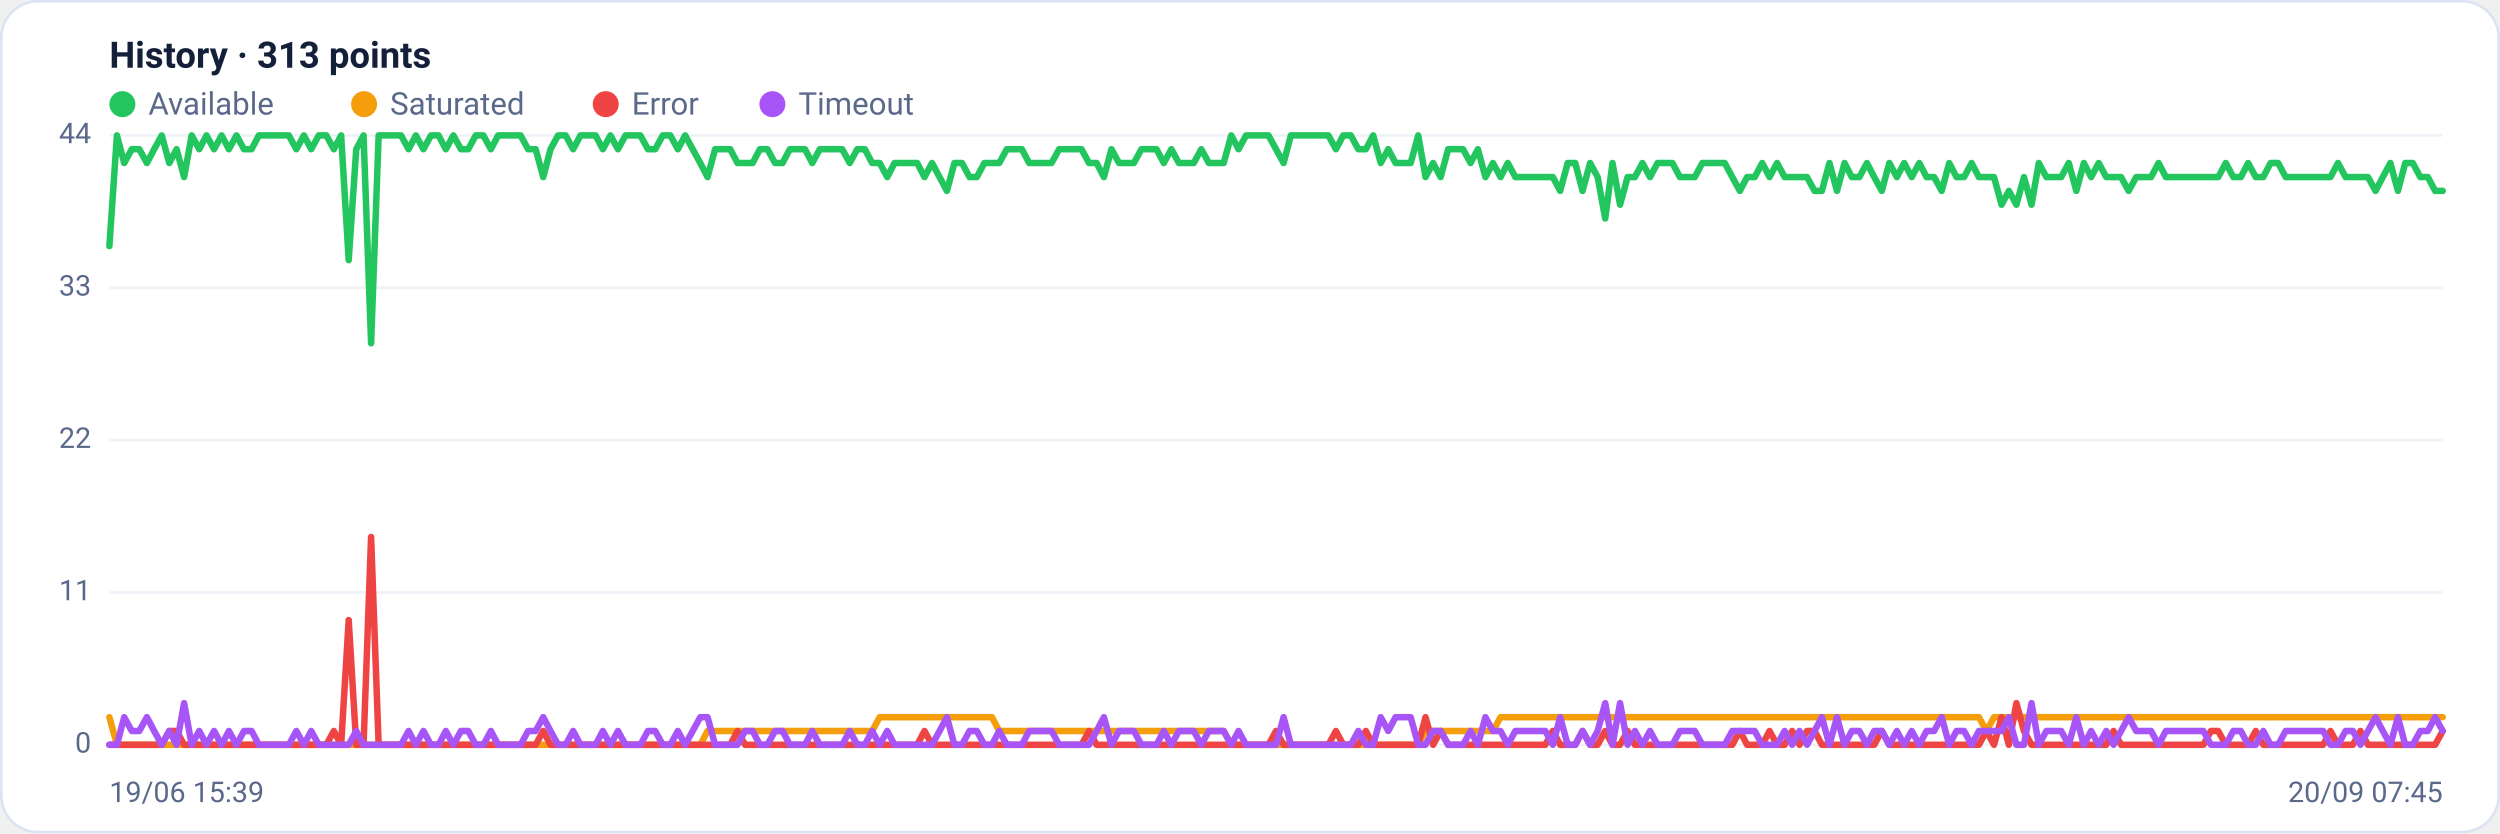
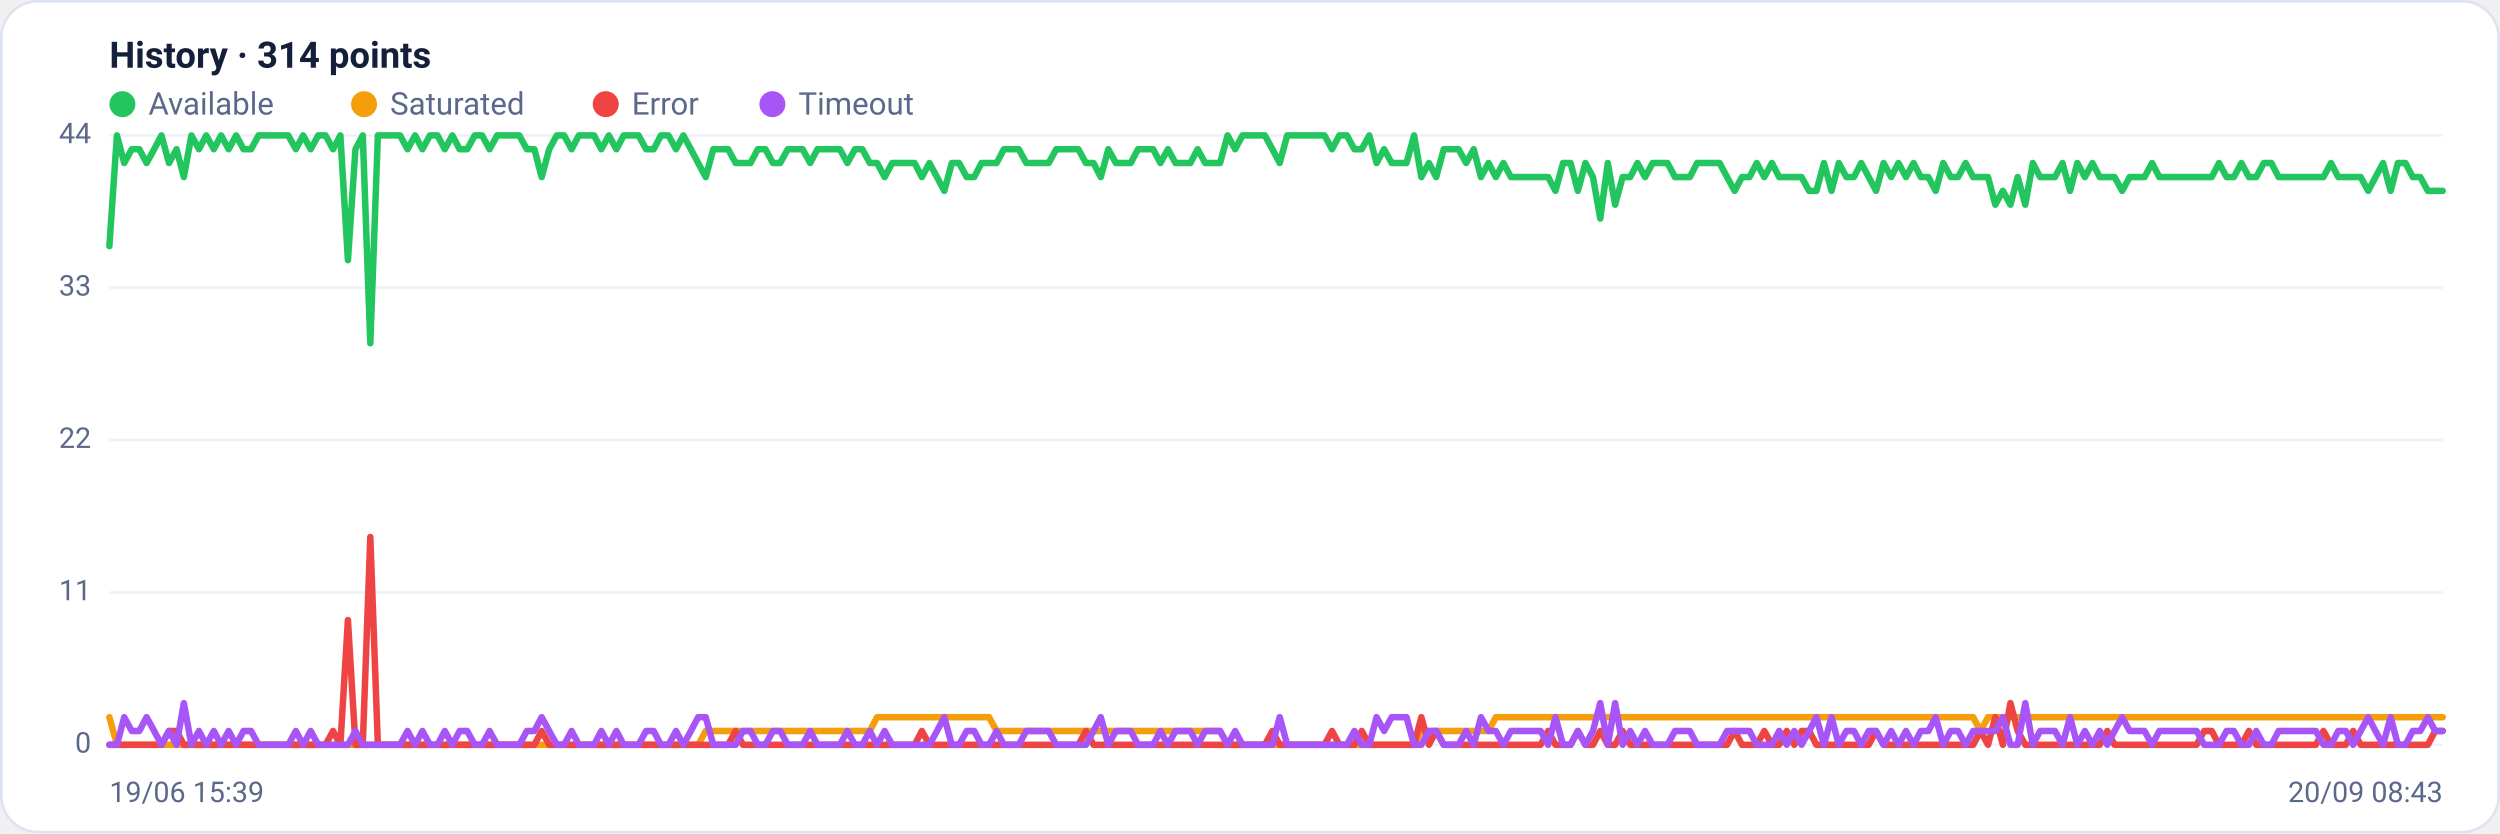
<svg xmlns="http://www.w3.org/2000/svg" viewBox="0 0 960 320" width="960" height="320" font-family="Segoe UI, system-ui, -apple-system, Roboto, Helvetica, Arial, sans-serif" role="img" aria-label="Availability history per region">
  <rect x="0.5" y="0.5" width="959" height="319" rx="14" fill="#ffffff" stroke="#dce3f1" />
-   <text x="42" y="26" font-size="14" font-weight="600" fill="#14203a">History · 313 points</text>
+   <text x="42" y="26" font-size="14" font-weight="600" fill="#14203a">History · 314 points</text>
  <circle cx="47" cy="40" r="5" fill="#22c55e" />
  <text x="57" y="44" font-size="12" fill="#5a688a">Available</text>
  <circle cx="139.8" cy="40" r="5" fill="#f59e0b" />
  <text x="149.8" y="44" font-size="12" fill="#5a688a">Saturated</text>
  <circle cx="232.6" cy="40" r="5" fill="#ef4444" />
  <text x="242.6" y="44" font-size="12" fill="#5a688a">Error</text>
  <circle cx="296.6" cy="40" r="5" fill="#a855f7" />
  <text x="306.6" y="44" font-size="12" fill="#5a688a">Timeout</text>
  <line x1="42" y1="286.0" x2="938" y2="286.0" stroke="#eef2f7" stroke-width="1" />
  <text x="35" y="289.0" text-anchor="end" font-size="11" fill="#5a688a">0</text>
  <line x1="42" y1="227.5" x2="938" y2="227.5" stroke="#eef2f7" stroke-width="1" />
  <text x="35" y="230.5" text-anchor="end" font-size="11" fill="#5a688a">11</text>
  <line x1="42" y1="169.0" x2="938" y2="169.0" stroke="#eef2f7" stroke-width="1" />
  <text x="35" y="172.0" text-anchor="end" font-size="11" fill="#5a688a">22</text>
  <line x1="42" y1="110.5" x2="938" y2="110.5" stroke="#eef2f7" stroke-width="1" />
  <text x="35" y="113.5" text-anchor="end" font-size="11" fill="#5a688a">33</text>
  <line x1="42" y1="52.0" x2="938" y2="52.0" stroke="#eef2f7" stroke-width="1" />
  <text x="35" y="55.0" text-anchor="end" font-size="11" fill="#5a688a">44</text>
-   <polyline fill="none" stroke="#22c55e" stroke-width="2.5" stroke-linejoin="round" stroke-linecap="round" points="42.0,94.5 44.9,52.0 47.7,62.6 50.6,57.3 53.5,57.3 56.4,62.6 59.2,57.3 62.1,52.0 65.0,62.6 67.8,57.3 70.7,68.0 73.6,52.0 76.5,57.3 79.3,52.0 82.2,57.3 85.1,52.0 87.9,57.3 90.8,52.0 93.7,57.3 96.6,57.3 99.4,52.0 102.3,52.0 105.2,52.0 108.1,52.0 110.9,52.0 113.8,57.3 116.7,52.0 119.5,57.3 122.4,52.0 125.3,52.0 128.2,57.3 131.0,52.0 133.9,99.9 136.8,57.3 139.6,52.0 142.5,131.8 145.4,52.0 148.3,52.0 151.1,52.0 154.0,52.0 156.9,57.3 159.7,52.0 162.6,57.3 165.5,52.0 168.4,52.0 171.2,57.3 174.1,52.0 177.0,57.3 179.8,57.3 182.7,52.0 185.6,52.0 188.5,57.3 191.3,52.0 194.2,52.0 197.1,52.0 199.9,52.0 202.8,57.3 205.7,57.3 208.6,68.0 211.4,57.3 214.3,52.0 217.2,52.0 220.1,57.3 222.9,52.0 225.8,52.0 228.7,52.0 231.5,57.3 234.4,52.0 237.3,57.3 240.2,52.0 243.0,52.0 245.9,52.0 248.8,57.3 251.6,57.3 254.5,52.0 257.4,52.0 260.3,57.3 263.1,52.0 266.0,57.3 268.9,62.6 271.7,68.0 274.6,57.3 277.5,57.3 280.4,57.3 283.2,62.6 286.1,62.6 289.0,62.6 291.8,57.3 294.7,57.3 297.6,62.6 300.5,62.6 303.3,57.3 306.2,57.3 309.1,57.3 311.9,62.6 314.8,57.3 317.7,57.3 320.6,57.3 323.4,57.3 326.3,62.6 329.2,57.3 332.1,57.3 334.9,62.6 337.8,62.6 340.7,68.0 343.5,62.6 346.4,62.6 349.3,62.6 352.2,62.6 355.0,68.0 357.9,62.6 360.8,68.0 363.6,73.3 366.5,62.6 369.4,62.6 372.3,68.0 375.1,68.0 378.0,62.6 380.9,62.6 383.7,62.6 386.6,57.3 389.5,57.3 392.4,57.3 395.2,62.6 398.1,62.6 401.0,62.6 403.8,62.6 406.7,57.3 409.6,57.3 412.5,57.3 415.3,57.3 418.2,62.6 421.1,62.6 423.9,68.0 426.8,57.3 429.7,62.6 432.6,62.6 435.4,62.6 438.3,57.3 441.2,57.3 444.1,57.3 446.9,62.6 449.8,57.3 452.7,62.6 455.5,62.6 458.4,62.6 461.3,57.3 464.2,62.6 467.0,62.6 469.9,62.6 472.8,52.0 475.6,57.3 478.5,52.0 481.4,52.0 484.3,52.0 487.1,52.0 490.0,57.3 492.9,62.6 495.7,52.0 498.6,52.0 501.5,52.0 504.4,52.0 507.2,52.0 510.1,52.0 513.0,57.3 515.8,52.0 518.7,52.0 521.6,57.3 524.5,57.3 527.3,52.0 530.2,62.6 533.1,57.3 535.9,62.6 538.8,62.6 541.7,62.6 544.6,52.0 547.4,68.0 550.3,62.6 553.2,68.0 556.1,57.3 558.9,57.3 561.8,57.3 564.7,62.6 567.5,57.3 570.4,68.0 573.3,62.6 576.2,68.0 579.0,62.6 581.9,68.0 584.8,68.0 587.6,68.0 590.5,68.0 593.4,68.0 596.3,68.0 599.1,73.3 602.0,62.6 604.9,62.6 607.7,73.3 610.6,62.6 613.5,68.0 616.4,83.9 619.2,62.6 622.1,78.6 625.0,68.0 627.8,68.0 630.7,62.6 633.6,68.0 636.5,62.6 639.3,62.6 642.2,62.6 645.1,68.0 647.9,68.0 650.8,68.0 653.7,62.6 656.6,62.6 659.4,62.6 662.3,62.6 665.2,68.0 668.1,73.3 670.9,68.0 673.8,68.0 676.7,62.6 679.5,68.0 682.4,62.6 685.3,68.0 688.2,68.0 691.0,68.0 693.9,68.0 696.8,73.3 699.6,73.3 702.5,62.6 705.4,73.3 708.3,62.6 711.1,68.0 714.0,68.0 716.9,62.6 719.7,68.0 722.6,73.3 725.5,62.6 728.4,68.0 731.2,62.6 734.1,68.0 737.0,62.6 739.8,68.0 742.7,68.0 745.6,73.3 748.5,62.6 751.3,68.0 754.2,68.0 757.1,62.6 759.9,68.0 762.8,68.0 765.7,68.0 768.6,78.6 771.4,73.3 774.3,78.6 777.2,68.0 780.1,78.6 782.9,62.6 785.8,68.0 788.7,68.0 791.5,68.0 794.4,62.6 797.3,73.3 800.2,62.6 803.0,68.0 805.9,62.6 808.8,68.0 811.6,68.0 814.5,68.0 817.4,73.3 820.3,68.0 823.1,68.0 826.0,68.0 828.9,62.6 831.7,68.0 834.6,68.0 837.5,68.0 840.4,68.0 843.2,68.0 846.1,68.0 849.0,68.0 851.8,68.0 854.7,62.6 857.6,68.0 860.5,68.0 863.3,62.6 866.2,68.0 869.1,68.0 871.9,62.6 874.8,62.6 877.7,68.0 880.6,68.0 883.4,68.0 886.3,68.0 889.2,68.0 892.1,68.0 894.9,68.0 897.8,62.6 900.7,68.0 903.5,68.0 906.4,68.0 909.3,68.0 912.2,73.3 915.0,68.0 917.9,62.6 920.8,73.3 923.6,62.6 926.5,62.6 929.4,68.0 932.3,68.0 935.1,73.3 938.0,73.3" />
-   <polyline fill="none" stroke="#f59e0b" stroke-width="2.5" stroke-linejoin="round" stroke-linecap="round" points="42.0,275.4 44.9,286.0 47.7,286.0 50.6,286.0 53.5,286.0 56.4,286.0 59.2,286.0 62.1,286.0 65.0,286.0 67.8,286.0 70.7,286.0 73.6,286.0 76.5,286.0 79.3,286.0 82.2,286.0 85.1,286.0 87.9,286.0 90.8,286.0 93.7,286.0 96.6,286.0 99.4,286.0 102.3,286.0 105.2,286.0 108.1,286.0 110.9,286.0 113.8,286.0 116.7,286.0 119.5,286.0 122.4,286.0 125.3,286.0 128.2,286.0 131.0,286.0 133.9,286.0 136.8,286.0 139.6,286.0 142.5,286.0 145.4,286.0 148.3,286.0 151.1,286.0 154.0,286.0 156.9,286.0 159.7,286.0 162.6,286.0 165.5,286.0 168.4,286.0 171.2,286.0 174.1,286.0 177.0,286.0 179.8,286.0 182.7,286.0 185.6,286.0 188.5,286.0 191.3,286.0 194.2,286.0 197.1,286.0 199.9,286.0 202.8,286.0 205.7,286.0 208.6,286.0 211.4,286.0 214.3,286.0 217.2,286.0 220.1,286.0 222.9,286.0 225.8,286.0 228.7,286.0 231.5,286.0 234.4,286.0 237.3,286.0 240.2,286.0 243.0,286.0 245.9,286.0 248.8,286.0 251.6,286.0 254.5,286.0 257.4,286.0 260.3,286.0 263.1,286.0 266.0,286.0 268.9,286.0 271.7,280.7 274.6,280.7 277.5,280.7 280.4,280.7 283.2,280.7 286.1,280.7 289.0,280.7 291.8,280.7 294.7,280.7 297.6,280.7 300.5,280.7 303.3,280.7 306.2,280.7 309.1,280.7 311.9,280.7 314.8,280.7 317.7,280.7 320.6,280.7 323.4,280.7 326.3,280.7 329.2,280.7 332.1,280.7 334.9,280.7 337.8,275.4 340.7,275.4 343.5,275.4 346.4,275.4 349.3,275.4 352.2,275.4 355.0,275.4 357.9,275.4 360.8,275.4 363.6,275.4 366.5,275.4 369.4,275.4 372.3,275.4 375.1,275.4 378.0,275.4 380.9,275.4 383.7,280.7 386.6,280.7 389.5,280.7 392.4,280.7 395.2,280.7 398.1,280.7 401.0,280.7 403.8,280.7 406.7,280.7 409.6,280.7 412.5,280.7 415.3,280.7 418.2,280.7 421.1,280.7 423.9,280.7 426.8,280.7 429.7,280.7 432.6,280.7 435.4,280.7 438.3,280.7 441.2,280.7 444.1,280.7 446.9,280.7 449.8,280.7 452.7,280.7 455.5,280.7 458.4,280.7 461.3,280.7 464.2,280.7 467.0,280.7 469.9,280.7 472.8,286.0 475.6,286.0 478.5,286.0 481.4,286.0 484.3,286.0 487.1,286.0 490.0,286.0 492.9,286.0 495.7,286.0 498.6,286.0 501.5,286.0 504.4,286.0 507.2,286.0 510.1,286.0 513.0,286.0 515.8,286.0 518.7,286.0 521.6,286.0 524.5,286.0 527.3,286.0 530.2,286.0 533.1,286.0 535.9,286.0 538.8,286.0 541.7,286.0 544.6,286.0 547.4,280.7 550.3,280.7 553.2,280.7 556.1,280.7 558.9,280.7 561.8,280.7 564.7,280.7 567.5,280.7 570.4,280.7 573.3,280.7 576.2,275.4 579.0,275.4 581.9,275.4 584.8,275.4 587.6,275.4 590.5,275.4 593.4,275.4 596.3,275.4 599.1,275.4 602.0,275.4 604.9,275.4 607.7,275.4 610.6,275.4 613.5,275.4 616.4,275.4 619.2,275.4 622.1,275.4 625.0,275.4 627.8,275.4 630.7,275.4 633.6,275.4 636.5,275.4 639.3,275.4 642.2,275.4 645.1,275.4 647.9,275.4 650.8,275.4 653.7,275.4 656.6,275.4 659.4,275.4 662.3,275.4 665.2,275.4 668.1,275.4 670.9,275.4 673.8,275.4 676.7,275.4 679.5,275.4 682.4,275.4 685.3,275.4 688.2,275.4 691.0,275.4 693.9,275.4 696.8,275.4 699.6,275.4 702.5,275.4 705.4,275.4 708.3,275.4 711.1,275.4 714.0,275.4 716.9,275.4 719.7,275.4 722.6,275.4 725.5,275.4 728.4,275.4 731.2,275.4 734.1,275.4 737.0,275.4 739.8,275.4 742.7,275.4 745.6,275.4 748.5,275.4 751.3,275.4 754.2,275.4 757.1,275.4 759.9,275.4 762.8,280.7 765.7,275.4 768.6,275.4 771.4,275.4 774.3,275.4 777.2,275.4 780.1,275.4 782.9,275.4 785.8,275.4 788.7,275.4 791.5,275.4 794.4,275.4 797.3,275.4 800.2,275.4 803.0,275.4 805.9,275.4 808.8,275.4 811.6,275.4 814.5,275.4 817.4,275.4 820.3,275.4 823.1,275.4 826.0,275.4 828.9,275.4 831.7,275.4 834.6,275.4 837.5,275.4 840.4,275.4 843.2,275.4 846.1,275.4 849.0,275.4 851.8,275.4 854.7,275.4 857.6,275.4 860.5,275.4 863.3,275.4 866.2,275.4 869.1,275.4 871.9,275.4 874.8,275.4 877.7,275.4 880.6,275.4 883.4,275.4 886.3,275.4 889.2,275.4 892.1,275.4 894.9,275.4 897.8,275.4 900.7,275.4 903.5,275.4 906.4,275.4 909.3,275.4 912.2,275.4 915.0,275.4 917.9,275.4 920.8,275.4 923.6,275.4 926.5,275.4 929.4,275.4 932.3,275.4 935.1,275.4 938.0,275.4" />
-   <polyline fill="none" stroke="#ef4444" stroke-width="2.5" stroke-linejoin="round" stroke-linecap="round" points="42.0,286.0 44.9,286.0 47.7,286.0 50.6,286.0 53.5,286.0 56.4,286.0 59.2,286.0 62.1,286.0 65.0,280.7 67.8,280.7 70.7,286.0 73.6,286.0 76.5,286.0 79.3,286.0 82.2,286.0 85.1,286.0 87.9,286.0 90.8,286.0 93.7,286.0 96.6,286.0 99.4,286.0 102.3,286.0 105.2,286.0 108.1,286.0 110.9,286.0 113.8,286.0 116.7,286.0 119.5,286.0 122.4,286.0 125.3,286.0 128.2,280.7 131.0,286.0 133.9,238.1 136.8,286.0 139.6,286.0 142.5,206.2 145.4,286.0 148.3,286.0 151.1,286.0 154.0,286.0 156.9,286.0 159.7,286.0 162.6,286.0 165.5,286.0 168.4,286.0 171.2,286.0 174.1,286.0 177.0,286.0 179.8,286.0 182.7,286.0 185.6,286.0 188.5,286.0 191.3,286.0 194.2,286.0 197.1,286.0 199.9,286.0 202.8,286.0 205.7,286.0 208.6,280.7 211.4,286.0 214.3,286.0 217.2,286.0 220.1,286.0 222.9,286.0 225.8,286.0 228.7,286.0 231.5,286.0 234.4,286.0 237.3,286.0 240.2,286.0 243.0,286.0 245.9,286.0 248.8,286.0 251.6,286.0 254.5,286.0 257.4,286.0 260.3,286.0 263.1,286.0 266.0,286.0 268.9,286.0 271.7,286.0 274.6,286.0 277.5,286.0 280.4,286.0 283.2,280.7 286.1,286.0 289.0,286.0 291.8,286.0 294.7,286.0 297.6,286.0 300.5,286.0 303.3,286.0 306.2,286.0 309.1,286.0 311.9,286.0 314.8,286.0 317.7,286.0 320.6,286.0 323.4,286.0 326.3,286.0 329.2,286.0 332.1,286.0 334.9,286.0 337.8,286.0 340.7,286.0 343.5,286.0 346.4,286.0 349.3,286.0 352.2,286.0 355.0,280.7 357.9,286.0 360.8,286.0 363.6,286.0 366.5,286.0 369.4,286.0 372.3,286.0 375.1,286.0 378.0,286.0 380.9,286.0 383.7,286.0 386.6,286.0 389.5,286.0 392.4,286.0 395.2,286.0 398.1,286.0 401.0,286.0 403.8,286.0 406.7,286.0 409.6,286.0 412.5,286.0 415.3,286.0 418.2,280.7 421.1,286.0 423.9,286.0 426.8,286.0 429.7,286.0 432.6,286.0 435.4,286.0 438.3,286.0 441.2,286.0 444.1,286.0 446.9,286.0 449.8,286.0 452.7,286.0 455.5,286.0 458.4,286.0 461.3,286.0 464.2,286.0 467.0,286.0 469.9,286.0 472.8,286.0 475.6,286.0 478.5,286.0 481.4,286.0 484.3,286.0 487.1,286.0 490.0,280.7 492.9,286.0 495.7,286.0 498.6,286.0 501.5,286.0 504.4,286.0 507.2,286.0 510.1,286.0 513.0,280.7 515.8,286.0 518.7,286.0 521.6,286.0 524.5,280.7 527.3,286.0 530.2,286.0 533.1,286.0 535.9,286.0 538.8,286.0 541.7,286.0 544.6,286.0 547.4,275.4 550.3,286.0 553.2,280.7 556.1,286.0 558.9,286.0 561.8,286.0 564.7,286.0 567.5,286.0 570.4,286.0 573.3,286.0 576.2,286.0 579.0,286.0 581.9,286.0 584.8,286.0 587.6,286.0 590.5,286.0 593.4,286.0 596.3,280.7 599.1,286.0 602.0,286.0 604.9,286.0 607.7,280.7 610.6,286.0 613.5,286.0 616.4,280.7 619.2,286.0 622.1,286.0 625.0,280.7 627.8,286.0 630.7,286.0 633.6,286.0 636.5,286.0 639.3,286.0 642.2,286.0 645.1,286.0 647.9,286.0 650.8,286.0 653.7,286.0 656.6,286.0 659.4,286.0 662.3,286.0 665.2,286.0 668.1,280.7 670.9,286.0 673.8,286.0 676.7,286.0 679.5,280.7 682.4,286.0 685.3,286.0 688.2,280.7 691.0,286.0 693.9,280.7 696.8,280.7 699.6,286.0 702.5,286.0 705.4,286.0 708.3,286.0 711.1,286.0 714.0,286.0 716.9,286.0 719.7,286.0 722.6,280.7 725.5,286.0 728.4,286.0 731.2,286.0 734.1,286.0 737.0,286.0 739.8,286.0 742.7,286.0 745.6,286.0 748.5,286.0 751.3,286.0 754.2,286.0 757.1,286.0 759.9,286.0 762.8,280.7 765.7,286.0 768.6,275.4 771.4,286.0 774.3,270.0 777.2,280.7 780.1,286.0 782.9,286.0 785.8,286.0 788.7,286.0 791.5,286.0 794.4,286.0 797.3,286.0 800.2,286.0 803.0,286.0 805.9,286.0 808.8,286.0 811.6,280.7 814.5,286.0 817.4,286.0 820.3,286.0 823.1,286.0 826.0,286.0 828.9,286.0 831.7,286.0 834.6,286.0 837.5,286.0 840.4,286.0 843.2,286.0 846.1,286.0 849.0,280.7 851.8,280.7 854.7,286.0 857.6,286.0 860.5,286.0 863.3,286.0 866.2,280.7 869.1,286.0 871.9,286.0 874.8,286.0 877.7,286.0 880.6,286.0 883.4,286.0 886.3,286.0 889.2,286.0 892.1,286.0 894.9,280.7 897.8,286.0 900.7,286.0 903.5,286.0 906.4,280.7 909.3,286.0 912.2,286.0 915.0,286.0 917.9,286.0 920.8,286.0 923.6,286.0 926.5,286.0 929.4,286.0 932.3,286.0 935.1,286.0 938.0,280.7" />
-   <polyline fill="none" stroke="#a855f7" stroke-width="2.5" stroke-linejoin="round" stroke-linecap="round" points="42.0,286.0 44.9,286.0 47.7,275.4 50.6,280.7 53.5,280.7 56.4,275.4 59.2,280.7 62.1,286.0 65.0,280.7 67.8,286.0 70.7,270.0 73.6,286.0 76.5,280.7 79.3,286.0 82.2,280.7 85.1,286.0 87.9,280.7 90.8,286.0 93.7,280.7 96.6,280.7 99.4,286.0 102.3,286.0 105.2,286.0 108.1,286.0 110.9,286.0 113.8,280.7 116.7,286.0 119.5,280.7 122.4,286.0 125.3,286.0 128.2,286.0 131.0,286.0 133.9,286.0 136.8,280.7 139.6,286.0 142.5,286.0 145.4,286.0 148.3,286.0 151.1,286.0 154.0,286.0 156.9,280.7 159.7,286.0 162.6,280.7 165.5,286.0 168.4,286.0 171.2,280.7 174.1,286.0 177.0,280.7 179.8,280.7 182.7,286.0 185.6,286.0 188.5,280.7 191.3,286.0 194.2,286.0 197.1,286.0 199.9,286.0 202.8,280.7 205.7,280.7 208.6,275.4 211.4,280.7 214.3,286.0 217.2,286.0 220.1,280.7 222.9,286.0 225.8,286.0 228.7,286.0 231.5,280.7 234.4,286.0 237.3,280.7 240.2,286.0 243.0,286.0 245.9,286.0 248.8,280.7 251.6,280.7 254.5,286.0 257.4,286.0 260.3,280.7 263.1,286.0 266.0,280.7 268.9,275.4 271.7,275.4 274.6,286.0 277.5,286.0 280.4,286.0 283.2,286.0 286.1,280.7 289.0,280.7 291.8,286.0 294.7,286.0 297.6,280.7 300.5,280.7 303.3,286.0 306.2,286.0 309.1,286.0 311.9,280.7 314.8,286.0 317.7,286.0 320.6,286.0 323.4,286.0 326.3,280.7 329.2,286.0 332.1,286.0 334.9,280.7 337.8,286.0 340.7,280.7 343.5,286.0 346.4,286.0 349.3,286.0 352.2,286.0 355.0,286.0 357.9,286.0 360.8,280.7 363.6,275.4 366.5,286.0 369.4,286.0 372.3,280.7 375.1,280.7 378.0,286.0 380.9,286.0 383.7,280.7 386.6,286.0 389.5,286.0 392.4,286.0 395.2,280.7 398.1,280.7 401.0,280.7 403.8,280.7 406.7,286.0 409.6,286.0 412.5,286.0 415.3,286.0 418.2,286.0 421.1,280.7 423.9,275.4 426.8,286.0 429.7,280.7 432.6,280.7 435.4,280.7 438.3,286.0 441.2,286.0 444.1,286.0 446.9,280.7 449.8,286.0 452.7,280.7 455.5,280.7 458.4,280.7 461.3,286.0 464.2,280.7 467.0,280.7 469.9,280.7 472.8,286.0 475.6,280.7 478.5,286.0 481.4,286.0 484.3,286.0 487.1,286.0 490.0,286.0 492.9,275.4 495.7,286.0 498.6,286.0 501.5,286.0 504.4,286.0 507.2,286.0 510.1,286.0 513.0,286.0 515.8,286.0 518.7,286.0 521.6,280.7 524.5,286.0 527.3,286.0 530.2,275.4 533.1,280.7 535.9,275.4 538.8,275.4 541.7,275.4 544.6,286.0 547.4,286.0 550.3,280.7 553.2,280.7 556.1,286.0 558.9,286.0 561.8,286.0 564.7,280.7 567.5,286.0 570.4,275.4 573.3,280.7 576.2,280.7 579.0,286.0 581.9,280.7 584.8,280.7 587.6,280.7 590.5,280.7 593.4,280.7 596.3,286.0 599.1,275.4 602.0,286.0 604.9,286.0 607.7,280.7 610.6,286.0 613.5,280.7 616.4,270.0 619.2,286.0 622.1,270.0 625.0,286.0 627.8,280.7 630.7,286.0 633.6,280.7 636.5,286.0 639.3,286.0 642.2,286.0 645.1,280.7 647.9,280.7 650.8,280.7 653.7,286.0 656.6,286.0 659.4,286.0 662.3,286.0 665.2,280.7 668.1,280.7 670.9,280.7 673.8,280.7 676.7,286.0 679.5,286.0 682.4,286.0 685.3,280.7 688.2,286.0 691.0,280.7 693.9,286.0 696.8,280.7 699.6,275.4 702.5,286.0 705.4,275.4 708.3,286.0 711.1,280.7 714.0,280.7 716.9,286.0 719.7,280.7 722.6,280.7 725.5,286.0 728.4,280.7 731.2,286.0 734.1,280.7 737.0,286.0 739.8,280.7 742.7,280.7 745.6,275.4 748.5,286.0 751.3,280.7 754.2,280.7 757.1,286.0 759.9,280.7 762.8,280.7 765.7,280.7 768.6,280.7 771.4,275.4 774.3,286.0 777.2,286.0 780.1,270.0 782.9,286.0 785.8,280.7 788.7,280.7 791.5,280.7 794.4,286.0 797.3,275.4 800.2,286.0 803.0,280.7 805.9,286.0 808.8,280.7 811.6,286.0 814.5,280.7 817.4,275.4 820.3,280.7 823.1,280.7 826.0,280.7 828.9,286.0 831.7,280.7 834.6,280.7 837.5,280.7 840.4,280.7 843.2,280.7 846.1,280.7 849.0,286.0 851.8,286.0 854.7,286.0 857.6,280.7 860.5,280.7 863.3,286.0 866.2,286.0 869.1,280.7 871.9,286.0 874.8,286.0 877.7,280.7 880.6,280.7 883.4,280.7 886.3,280.7 889.2,280.7 892.1,280.7 894.9,286.0 897.8,286.0 900.7,280.7 903.5,280.7 906.4,286.0 909.3,280.7 912.2,275.4 915.0,280.7 917.9,286.0 920.8,275.4 923.6,286.0 926.5,286.0 929.4,280.7 932.3,280.7 935.1,275.4 938.0,280.7" />
+   <polyline fill="none" stroke="#22c55e" stroke-width="2.5" stroke-linejoin="round" stroke-linecap="round" points="42.0,94.5 44.9,52.0 47.7,62.6 50.6,57.3 53.5,57.3 56.3,62.6 59.2,57.3 62.0,52.0 64.9,62.6 67.8,57.3 70.6,68.0 73.5,52.0 76.4,57.3 79.2,52.0 82.1,57.3 84.9,52.0 87.8,57.3 90.7,52.0 93.5,57.3 96.4,57.3 99.3,52.0 102.1,52.0 105.0,52.0 107.8,52.0 110.7,52.0 113.6,57.3 116.4,52.0 119.3,57.3 122.2,52.0 125.0,52.0 127.9,57.3 130.7,52.0 133.6,99.9 136.5,57.3 139.3,52.0 142.2,131.8 145.1,52.0 147.9,52.0 150.8,52.0 153.6,52.0 156.5,57.3 159.4,52.0 162.2,57.3 165.1,52.0 168.0,52.0 170.8,57.3 173.7,52.0 176.5,57.3 179.4,57.3 182.3,52.0 185.1,52.0 188.0,57.3 190.9,52.0 193.7,52.0 196.6,52.0 199.4,52.0 202.3,57.3 205.2,57.3 208.0,68.0 210.9,57.3 213.8,52.0 216.6,52.0 219.5,57.3 222.3,52.0 225.2,52.0 228.1,52.0 230.9,57.3 233.8,52.0 236.7,57.3 239.5,52.0 242.4,52.0 245.2,52.0 248.1,57.3 251.0,57.3 253.8,52.0 256.7,52.0 259.6,57.3 262.4,52.0 265.3,57.3 268.1,62.6 271.0,68.0 273.9,57.3 276.7,57.3 279.6,57.3 282.5,62.6 285.3,62.6 288.2,62.6 291.0,57.3 293.9,57.3 296.8,62.6 299.6,62.6 302.5,57.3 305.4,57.3 308.2,57.3 311.1,62.6 313.9,57.3 316.8,57.3 319.7,57.3 322.5,57.3 325.4,62.6 328.3,57.3 331.1,57.3 334.0,62.6 336.8,62.6 339.7,68.0 342.6,62.6 345.4,62.6 348.3,62.6 351.2,62.6 354.0,68.0 356.9,62.6 359.8,68.0 362.6,73.3 365.5,62.6 368.3,62.6 371.2,68.0 374.1,68.0 376.9,62.6 379.8,62.6 382.7,62.6 385.5,57.3 388.4,57.3 391.2,57.3 394.1,62.6 397.0,62.6 399.8,62.6 402.7,62.6 405.6,57.3 408.4,57.3 411.3,57.3 414.1,57.3 417.0,62.6 419.9,62.6 422.7,68.0 425.6,57.3 428.5,62.6 431.3,62.6 434.2,62.6 437.0,57.3 439.9,57.3 442.8,57.3 445.6,62.6 448.5,57.3 451.4,62.6 454.2,62.6 457.1,62.6 459.9,57.3 462.8,62.6 465.7,62.6 468.5,62.6 471.4,52.0 474.3,57.3 477.1,52.0 480.0,52.0 482.8,52.0 485.7,52.0 488.6,57.3 491.4,62.6 494.3,52.0 497.2,52.0 500.0,52.0 502.9,52.0 505.7,52.0 508.6,52.0 511.5,57.3 514.3,52.0 517.2,52.0 520.1,57.3 522.9,57.3 525.8,52.0 528.6,62.6 531.5,57.3 534.4,62.6 537.2,62.6 540.1,62.6 543.0,52.0 545.8,68.0 548.7,62.6 551.5,68.0 554.4,57.3 557.3,57.3 560.1,57.3 563.0,62.6 565.9,57.3 568.7,68.0 571.6,62.6 574.4,68.0 577.3,62.6 580.2,68.0 583.0,68.0 585.9,68.0 588.8,68.0 591.6,68.0 594.5,68.0 597.3,73.3 600.2,62.6 603.1,62.6 605.9,73.3 608.8,62.6 611.7,68.0 614.5,83.9 617.4,62.6 620.2,78.6 623.1,68.0 626.0,68.0 628.8,62.6 631.7,68.0 634.6,62.6 637.4,62.6 640.3,62.6 643.2,68.0 646.0,68.0 648.9,68.0 651.7,62.6 654.6,62.6 657.5,62.6 660.3,62.6 663.2,68.0 666.1,73.3 668.9,68.0 671.8,68.0 674.6,62.6 677.5,68.0 680.4,62.6 683.2,68.0 686.1,68.0 689.0,68.0 691.8,68.0 694.7,73.3 697.5,73.3 700.4,62.6 703.3,73.3 706.1,62.6 709.0,68.0 711.9,68.0 714.7,62.6 717.6,68.0 720.4,73.3 723.3,62.6 726.2,68.0 729.0,62.6 731.9,68.0 734.8,62.6 737.6,68.0 740.5,68.0 743.3,73.3 746.2,62.6 749.1,68.0 751.9,68.0 754.8,62.6 757.7,68.0 760.5,68.0 763.4,68.0 766.2,78.6 769.1,73.3 772.0,78.6 774.8,68.0 777.7,78.6 780.6,62.6 783.4,68.0 786.3,68.0 789.1,68.0 792.0,62.6 794.9,73.3 797.7,62.6 800.6,68.0 803.5,62.6 806.3,68.0 809.2,68.0 812.0,68.0 814.9,73.3 817.8,68.0 820.6,68.0 823.5,68.0 826.4,62.6 829.2,68.0 832.1,68.0 834.9,68.0 837.8,68.0 840.7,68.0 843.5,68.0 846.4,68.0 849.3,68.0 852.1,62.6 855.0,68.0 857.8,68.0 860.7,62.6 863.6,68.0 866.4,68.0 869.3,62.6 872.2,62.6 875.0,68.0 877.9,68.0 880.7,68.0 883.6,68.0 886.5,68.0 889.3,68.0 892.2,68.0 895.1,62.6 897.9,68.0 900.8,68.0 903.6,68.0 906.5,68.0 909.4,73.3 912.2,68.0 915.1,62.6 918.0,73.3 920.8,62.6 923.7,62.6 926.5,68.0 929.4,68.0 932.3,73.3 935.1,73.3 938.0,73.3" />
+   <polyline fill="none" stroke="#f59e0b" stroke-width="2.5" stroke-linejoin="round" stroke-linecap="round" points="42.0,275.4 44.9,286.0 47.7,286.0 50.6,286.0 53.5,286.0 56.3,286.0 59.2,286.0 62.0,286.0 64.9,286.0 67.8,286.0 70.6,286.0 73.5,286.0 76.4,286.0 79.2,286.0 82.1,286.0 84.9,286.0 87.8,286.0 90.7,286.0 93.5,286.0 96.4,286.0 99.3,286.0 102.1,286.0 105.0,286.0 107.8,286.0 110.7,286.0 113.6,286.0 116.4,286.0 119.3,286.0 122.2,286.0 125.0,286.0 127.9,286.0 130.7,286.0 133.6,286.0 136.5,286.0 139.3,286.0 142.2,286.0 145.1,286.0 147.9,286.0 150.8,286.0 153.6,286.0 156.5,286.0 159.4,286.0 162.2,286.0 165.1,286.0 168.0,286.0 170.8,286.0 173.7,286.0 176.5,286.0 179.4,286.0 182.3,286.0 185.1,286.0 188.0,286.0 190.9,286.0 193.7,286.0 196.6,286.0 199.4,286.0 202.3,286.0 205.2,286.0 208.0,286.0 210.9,286.0 213.8,286.0 216.6,286.0 219.5,286.0 222.3,286.0 225.2,286.0 228.1,286.0 230.9,286.0 233.8,286.0 236.7,286.0 239.5,286.0 242.4,286.0 245.2,286.0 248.1,286.0 251.0,286.0 253.8,286.0 256.7,286.0 259.6,286.0 262.4,286.0 265.3,286.0 268.1,286.0 271.0,280.7 273.9,280.7 276.7,280.7 279.6,280.7 282.5,280.7 285.3,280.7 288.2,280.7 291.0,280.7 293.9,280.7 296.8,280.7 299.6,280.7 302.5,280.7 305.4,280.7 308.2,280.7 311.1,280.7 313.9,280.7 316.8,280.7 319.7,280.7 322.5,280.7 325.4,280.7 328.3,280.7 331.1,280.7 334.0,280.7 336.8,275.4 339.7,275.4 342.6,275.4 345.4,275.4 348.3,275.4 351.2,275.4 354.0,275.4 356.9,275.4 359.8,275.4 362.6,275.4 365.5,275.4 368.3,275.4 371.2,275.4 374.1,275.4 376.9,275.4 379.8,275.4 382.7,280.7 385.5,280.7 388.4,280.7 391.2,280.7 394.1,280.7 397.0,280.7 399.8,280.7 402.7,280.7 405.6,280.7 408.4,280.7 411.3,280.7 414.1,280.7 417.0,280.7 419.9,280.7 422.7,280.7 425.6,280.7 428.5,280.7 431.3,280.7 434.2,280.7 437.0,280.7 439.9,280.7 442.8,280.7 445.6,280.7 448.5,280.7 451.4,280.7 454.2,280.7 457.1,280.7 459.9,280.7 462.8,280.7 465.7,280.7 468.5,280.7 471.4,286.0 474.3,286.0 477.1,286.0 480.0,286.0 482.8,286.0 485.7,286.0 488.6,286.0 491.4,286.0 494.3,286.0 497.2,286.0 500.0,286.0 502.9,286.0 505.7,286.0 508.6,286.0 511.5,286.0 514.3,286.0 517.2,286.0 520.1,286.0 522.9,286.0 525.8,286.0 528.6,286.0 531.5,286.0 534.4,286.0 537.2,286.0 540.1,286.0 543.0,286.0 545.8,280.7 548.7,280.7 551.5,280.7 554.4,280.7 557.3,280.7 560.1,280.7 563.0,280.7 565.9,280.7 568.7,280.7 571.6,280.7 574.4,275.4 577.3,275.4 580.2,275.4 583.0,275.4 585.9,275.4 588.8,275.4 591.6,275.4 594.5,275.4 597.3,275.4 600.2,275.4 603.1,275.4 605.9,275.4 608.8,275.4 611.7,275.4 614.5,275.4 617.4,275.4 620.2,275.4 623.1,275.4 626.0,275.4 628.8,275.4 631.7,275.4 634.6,275.4 637.4,275.4 640.3,275.4 643.2,275.4 646.0,275.4 648.9,275.4 651.7,275.4 654.6,275.4 657.5,275.4 660.3,275.4 663.2,275.4 666.1,275.4 668.9,275.4 671.8,275.4 674.6,275.4 677.5,275.4 680.4,275.4 683.2,275.4 686.1,275.4 689.0,275.4 691.8,275.4 694.7,275.4 697.5,275.4 700.4,275.4 703.3,275.4 706.1,275.4 709.0,275.4 711.9,275.4 714.7,275.4 717.6,275.4 720.4,275.4 723.3,275.4 726.2,275.4 729.0,275.4 731.9,275.4 734.8,275.4 737.6,275.4 740.5,275.4 743.3,275.4 746.2,275.4 749.1,275.4 751.9,275.4 754.8,275.4 757.7,275.4 760.5,280.7 763.4,275.4 766.2,275.4 769.1,275.4 772.0,275.4 774.8,275.4 777.7,275.4 780.6,275.4 783.4,275.4 786.3,275.4 789.1,275.4 792.0,275.4 794.9,275.4 797.7,275.4 800.6,275.4 803.5,275.4 806.3,275.4 809.2,275.4 812.0,275.4 814.9,275.4 817.8,275.4 820.6,275.4 823.5,275.4 826.4,275.4 829.2,275.4 832.1,275.4 834.9,275.4 837.8,275.4 840.7,275.4 843.5,275.4 846.4,275.4 849.3,275.4 852.1,275.4 855.0,275.4 857.8,275.4 860.7,275.4 863.6,275.4 866.4,275.4 869.3,275.4 872.2,275.4 875.0,275.4 877.9,275.4 880.7,275.4 883.6,275.4 886.5,275.4 889.3,275.4 892.2,275.4 895.1,275.4 897.9,275.4 900.8,275.4 903.6,275.4 906.5,275.4 909.4,275.4 912.2,275.4 915.1,275.4 918.0,275.4 920.8,275.4 923.7,275.4 926.5,275.4 929.4,275.4 932.3,275.4 935.1,275.4 938.0,275.4" />
+   <polyline fill="none" stroke="#ef4444" stroke-width="2.5" stroke-linejoin="round" stroke-linecap="round" points="42.0,286.0 44.9,286.0 47.7,286.0 50.6,286.0 53.5,286.0 56.3,286.0 59.2,286.0 62.0,286.0 64.9,280.7 67.8,280.7 70.6,286.0 73.5,286.0 76.4,286.0 79.2,286.0 82.1,286.0 84.9,286.0 87.8,286.0 90.7,286.0 93.5,286.0 96.4,286.0 99.3,286.0 102.1,286.0 105.0,286.0 107.8,286.0 110.7,286.0 113.6,286.0 116.4,286.0 119.3,286.0 122.2,286.0 125.0,286.0 127.9,280.7 130.7,286.0 133.6,238.1 136.5,286.0 139.3,286.0 142.2,206.2 145.1,286.0 147.9,286.0 150.8,286.0 153.6,286.0 156.5,286.0 159.4,286.0 162.2,286.0 165.1,286.0 168.0,286.0 170.8,286.0 173.7,286.0 176.5,286.0 179.4,286.0 182.3,286.0 185.1,286.0 188.0,286.0 190.9,286.0 193.7,286.0 196.6,286.0 199.4,286.0 202.3,286.0 205.2,286.0 208.0,280.7 210.9,286.0 213.8,286.0 216.6,286.0 219.5,286.0 222.3,286.0 225.2,286.0 228.1,286.0 230.9,286.0 233.8,286.0 236.7,286.0 239.5,286.0 242.4,286.0 245.2,286.0 248.1,286.0 251.0,286.0 253.8,286.0 256.7,286.0 259.6,286.0 262.4,286.0 265.3,286.0 268.1,286.0 271.0,286.0 273.9,286.0 276.7,286.0 279.6,286.0 282.5,280.7 285.3,286.0 288.2,286.0 291.0,286.0 293.9,286.0 296.8,286.0 299.6,286.0 302.5,286.0 305.4,286.0 308.2,286.0 311.1,286.0 313.9,286.0 316.8,286.0 319.7,286.0 322.5,286.0 325.4,286.0 328.3,286.0 331.1,286.0 334.0,286.0 336.8,286.0 339.7,286.0 342.6,286.0 345.4,286.0 348.3,286.0 351.2,286.0 354.0,280.7 356.9,286.0 359.8,286.0 362.6,286.0 365.5,286.0 368.3,286.0 371.2,286.0 374.1,286.0 376.9,286.0 379.8,286.0 382.7,286.0 385.5,286.0 388.4,286.0 391.2,286.0 394.1,286.0 397.0,286.0 399.8,286.0 402.7,286.0 405.6,286.0 408.4,286.0 411.3,286.0 414.1,286.0 417.0,280.7 419.9,286.0 422.7,286.0 425.6,286.0 428.5,286.0 431.3,286.0 434.2,286.0 437.0,286.0 439.9,286.0 442.8,286.0 445.6,286.0 448.5,286.0 451.4,286.0 454.2,286.0 457.1,286.0 459.9,286.0 462.8,286.0 465.7,286.0 468.5,286.0 471.4,286.0 474.3,286.0 477.1,286.0 480.0,286.0 482.8,286.0 485.7,286.0 488.6,280.7 491.4,286.0 494.3,286.0 497.2,286.0 500.0,286.0 502.9,286.0 505.7,286.0 508.6,286.0 511.5,280.7 514.3,286.0 517.2,286.0 520.1,286.0 522.9,280.7 525.8,286.0 528.6,286.0 531.5,286.0 534.4,286.0 537.2,286.0 540.1,286.0 543.0,286.0 545.8,275.4 548.7,286.0 551.5,280.7 554.4,286.0 557.3,286.0 560.1,286.0 563.0,286.0 565.9,286.0 568.7,286.0 571.6,286.0 574.4,286.0 577.3,286.0 580.2,286.0 583.0,286.0 585.9,286.0 588.8,286.0 591.6,286.0 594.5,280.7 597.3,286.0 600.2,286.0 603.1,286.0 605.9,280.7 608.8,286.0 611.7,286.0 614.5,280.7 617.4,286.0 620.2,286.0 623.1,280.7 626.0,286.0 628.8,286.0 631.7,286.0 634.6,286.0 637.4,286.0 640.3,286.0 643.2,286.0 646.0,286.0 648.9,286.0 651.7,286.0 654.6,286.0 657.5,286.0 660.3,286.0 663.2,286.0 666.1,280.7 668.9,286.0 671.8,286.0 674.6,286.0 677.5,280.7 680.4,286.0 683.2,286.0 686.1,280.7 689.0,286.0 691.8,280.7 694.7,280.7 697.5,286.0 700.4,286.0 703.3,286.0 706.1,286.0 709.0,286.0 711.9,286.0 714.7,286.0 717.6,286.0 720.4,280.7 723.3,286.0 726.2,286.0 729.0,286.0 731.9,286.0 734.8,286.0 737.6,286.0 740.5,286.0 743.3,286.0 746.2,286.0 749.1,286.0 751.9,286.0 754.8,286.0 757.7,286.0 760.5,280.7 763.4,286.0 766.2,275.4 769.1,286.0 772.0,270.0 774.8,280.7 777.7,286.0 780.6,286.0 783.4,286.0 786.3,286.0 789.1,286.0 792.0,286.0 794.9,286.0 797.7,286.0 800.6,286.0 803.5,286.0 806.3,286.0 809.2,280.7 812.0,286.0 814.9,286.0 817.8,286.0 820.6,286.0 823.5,286.0 826.4,286.0 829.2,286.0 832.1,286.0 834.9,286.0 837.8,286.0 840.7,286.0 843.5,286.0 846.4,280.7 849.3,280.7 852.1,286.0 855.0,286.0 857.8,286.0 860.7,286.0 863.6,280.7 866.4,286.0 869.3,286.0 872.2,286.0 875.0,286.0 877.9,286.0 880.7,286.0 883.6,286.0 886.5,286.0 889.3,286.0 892.2,280.7 895.1,286.0 897.9,286.0 900.8,286.0 903.6,280.7 906.5,286.0 909.4,286.0 912.2,286.0 915.1,286.0 918.0,286.0 920.8,286.0 923.7,286.0 926.5,286.0 929.4,286.0 932.3,286.0 935.1,280.7 938.0,280.7" />
+   <polyline fill="none" stroke="#a855f7" stroke-width="2.5" stroke-linejoin="round" stroke-linecap="round" points="42.0,286.0 44.9,286.0 47.7,275.4 50.6,280.7 53.5,280.7 56.3,275.4 59.2,280.7 62.0,286.0 64.9,280.7 67.8,286.0 70.6,270.0 73.5,286.0 76.4,280.7 79.2,286.0 82.1,280.7 84.9,286.0 87.8,280.7 90.7,286.0 93.5,280.7 96.4,280.7 99.3,286.0 102.1,286.0 105.0,286.0 107.8,286.0 110.7,286.0 113.6,280.7 116.4,286.0 119.3,280.7 122.2,286.0 125.0,286.0 127.9,286.0 130.7,286.0 133.6,286.0 136.5,280.7 139.3,286.0 142.2,286.0 145.1,286.0 147.9,286.0 150.8,286.0 153.6,286.0 156.5,280.7 159.4,286.0 162.2,280.7 165.1,286.0 168.0,286.0 170.8,280.7 173.7,286.0 176.5,280.7 179.4,280.7 182.3,286.0 185.1,286.0 188.0,280.7 190.9,286.0 193.7,286.0 196.6,286.0 199.4,286.0 202.3,280.7 205.2,280.7 208.0,275.4 210.9,280.7 213.8,286.0 216.6,286.0 219.5,280.7 222.3,286.0 225.2,286.0 228.1,286.0 230.9,280.7 233.8,286.0 236.7,280.7 239.5,286.0 242.4,286.0 245.2,286.0 248.1,280.7 251.0,280.7 253.8,286.0 256.7,286.0 259.6,280.7 262.4,286.0 265.3,280.7 268.1,275.4 271.0,275.4 273.9,286.0 276.7,286.0 279.6,286.0 282.5,286.0 285.3,280.7 288.2,280.7 291.0,286.0 293.9,286.0 296.8,280.7 299.6,280.7 302.5,286.0 305.4,286.0 308.2,286.0 311.1,280.7 313.9,286.0 316.8,286.0 319.7,286.0 322.5,286.0 325.4,280.7 328.3,286.0 331.1,286.0 334.0,280.7 336.8,286.0 339.7,280.7 342.6,286.0 345.4,286.0 348.3,286.0 351.2,286.0 354.0,286.0 356.9,286.0 359.8,280.7 362.6,275.4 365.5,286.0 368.3,286.0 371.2,280.7 374.1,280.7 376.9,286.0 379.8,286.0 382.7,280.7 385.5,286.0 388.4,286.0 391.2,286.0 394.1,280.7 397.0,280.7 399.8,280.7 402.7,280.7 405.6,286.0 408.4,286.0 411.3,286.0 414.1,286.0 417.0,286.0 419.9,280.7 422.7,275.4 425.6,286.0 428.5,280.7 431.3,280.7 434.2,280.7 437.0,286.0 439.9,286.0 442.8,286.0 445.6,280.7 448.5,286.0 451.4,280.7 454.2,280.7 457.1,280.7 459.9,286.0 462.8,280.7 465.7,280.7 468.5,280.7 471.4,286.0 474.3,280.7 477.1,286.0 480.0,286.0 482.8,286.0 485.7,286.0 488.6,286.0 491.4,275.4 494.3,286.0 497.2,286.0 500.0,286.0 502.9,286.0 505.7,286.0 508.6,286.0 511.5,286.0 514.3,286.0 517.2,286.0 520.1,280.7 522.9,286.0 525.8,286.0 528.6,275.4 531.5,280.7 534.4,275.4 537.2,275.4 540.1,275.4 543.0,286.0 545.8,286.0 548.7,280.7 551.5,280.7 554.4,286.0 557.3,286.0 560.1,286.0 563.0,280.7 565.9,286.0 568.7,275.4 571.6,280.7 574.4,280.7 577.3,286.0 580.2,280.7 583.0,280.7 585.9,280.7 588.8,280.7 591.6,280.7 594.5,286.0 597.3,275.4 600.2,286.0 603.1,286.0 605.9,280.7 608.8,286.0 611.7,280.7 614.5,270.0 617.4,286.0 620.2,270.0 623.1,286.0 626.0,280.7 628.8,286.0 631.7,280.7 634.6,286.0 637.4,286.0 640.3,286.0 643.2,280.7 646.0,280.7 648.9,280.7 651.7,286.0 654.6,286.0 657.5,286.0 660.3,286.0 663.2,280.7 666.1,280.7 668.9,280.7 671.8,280.7 674.6,286.0 677.5,286.0 680.4,286.0 683.2,280.7 686.1,286.0 689.0,280.7 691.8,286.0 694.7,280.7 697.5,275.4 700.4,286.0 703.3,275.4 706.1,286.0 709.0,280.7 711.9,280.7 714.7,286.0 717.6,280.7 720.4,280.7 723.3,286.0 726.2,280.7 729.0,286.0 731.9,280.7 734.8,286.0 737.6,280.7 740.5,280.7 743.3,275.4 746.2,286.0 749.1,280.7 751.9,280.7 754.8,286.0 757.7,280.7 760.5,280.7 763.4,280.7 766.2,280.7 769.1,275.4 772.0,286.0 774.8,286.0 777.7,270.0 780.6,286.0 783.4,280.7 786.3,280.7 789.1,280.7 792.0,286.0 794.9,275.4 797.7,286.0 800.6,280.7 803.5,286.0 806.3,280.7 809.2,286.0 812.0,280.7 814.9,275.4 817.8,280.7 820.6,280.7 823.5,280.7 826.4,286.0 829.2,280.7 832.1,280.7 834.9,280.7 837.8,280.7 840.7,280.7 843.5,280.7 846.4,286.0 849.3,286.0 852.1,286.0 855.0,280.7 857.8,280.7 860.7,286.0 863.6,286.0 866.4,280.7 869.3,286.0 872.2,286.0 875.0,280.7 877.9,280.7 880.7,280.7 883.6,280.7 886.5,280.7 889.3,280.7 892.2,286.0 895.1,286.0 897.9,280.7 900.8,280.7 903.6,286.0 906.5,280.7 909.4,275.4 912.2,280.7 915.1,286.0 918.0,275.4 920.8,286.0 923.7,286.0 926.5,280.7 929.4,280.7 932.3,275.4 935.1,280.7 938.0,280.7" />
  <text x="42" y="308" font-size="11" fill="#5a688a">19/06 15:39</text>
-   <text x="938" y="308" text-anchor="end" font-size="11" fill="#5a688a">20/09 07:45</text>
+   <text x="938" y="308" text-anchor="end" font-size="11" fill="#5a688a">20/09 08:43</text>
</svg>
